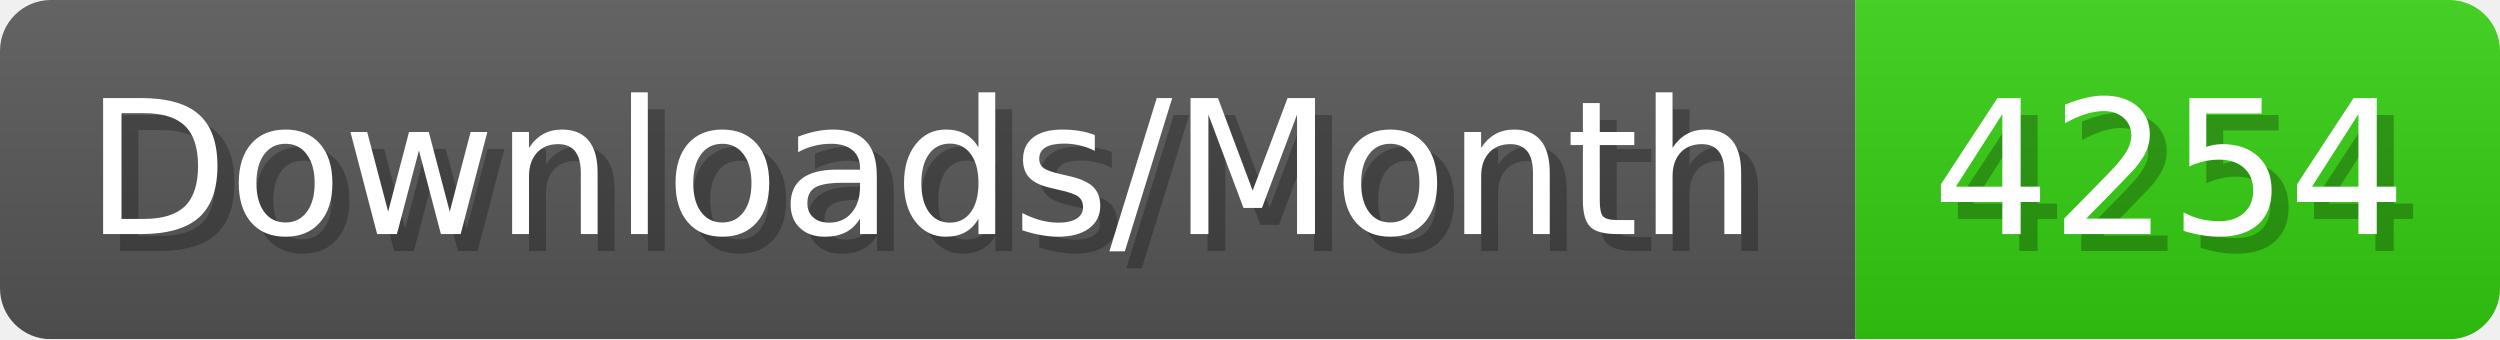
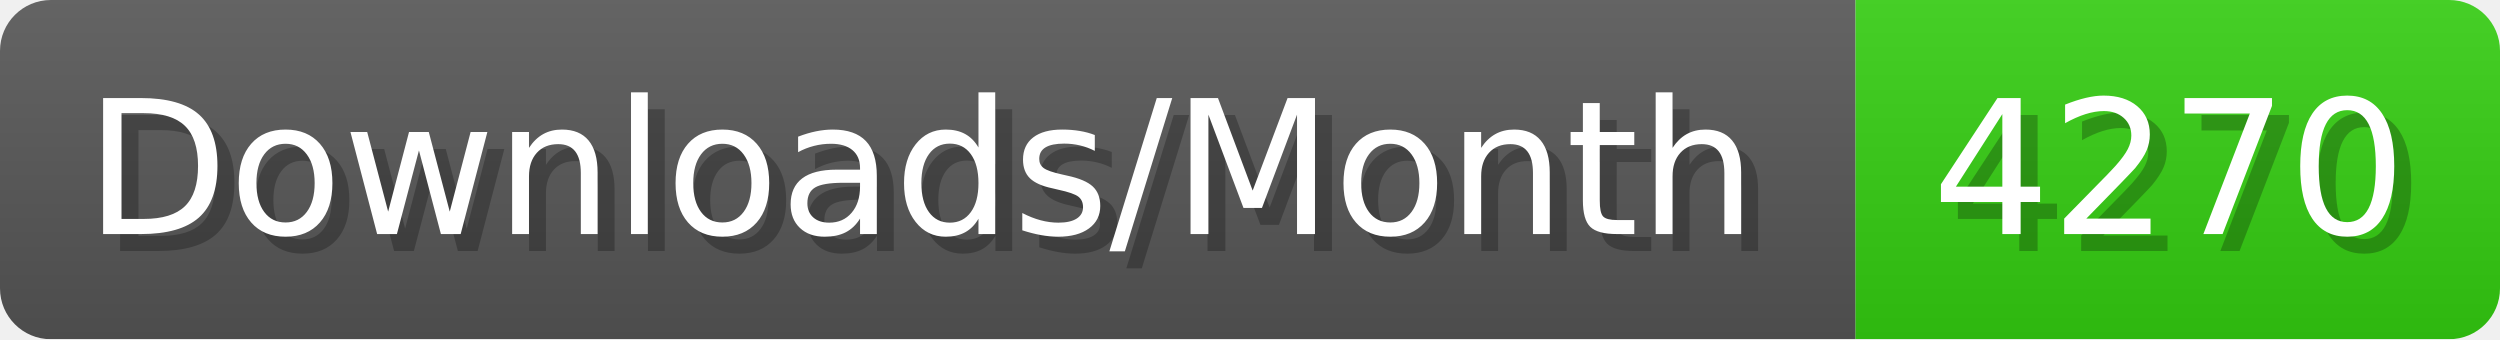
- <svg xmlns="http://www.w3.org/2000/svg" width="147.4" height="20" viewBox="0 0 1474 200" role="img" aria-label="Downloads/Month: 4254">
+ <svg xmlns="http://www.w3.org/2000/svg" width="147.4" height="20" viewBox="0 0 1474 200" role="img" aria-label="Downloads/Month: 4270">
  <linearGradient id="YlXUI" x2="0" y2="100%">
    <stop offset="0" stop-opacity=".1" stop-color="#EEE" />
    <stop offset="1" stop-opacity=".1" />
  </linearGradient>
  <mask id="JHhop">
    <rect width="1474" height="200" rx="30" fill="#FFF" />
  </mask>
  <g mask="url(#JHhop)">
    <rect width="1094" height="200" fill="#555" />
    <rect width="380" height="200" fill="#3C1" x="1094" />
    <rect width="1474" height="200" fill="url(#YlXUI)" />
  </g>
  <g aria-hidden="true" fill="#fff" text-anchor="start" font-family="Verdana,DejaVu Sans,sans-serif" font-size="110">
    <text x="60" y="148" textLength="994" fill="#000" opacity="0.25">Downloads/Month</text>
    <text x="50" y="138" textLength="994">Downloads/Month</text>
-     <text x="1149" y="148" textLength="280" fill="#000" opacity="0.25">4254</text>
-     <text x="1139" y="138" textLength="280">4254</text>
+     <text x="1149" y="148" textLength="280" fill="#000" opacity="0.25">4270</text>
+     <text x="1139" y="138" textLength="280">4270</text>
  </g>
</svg>
